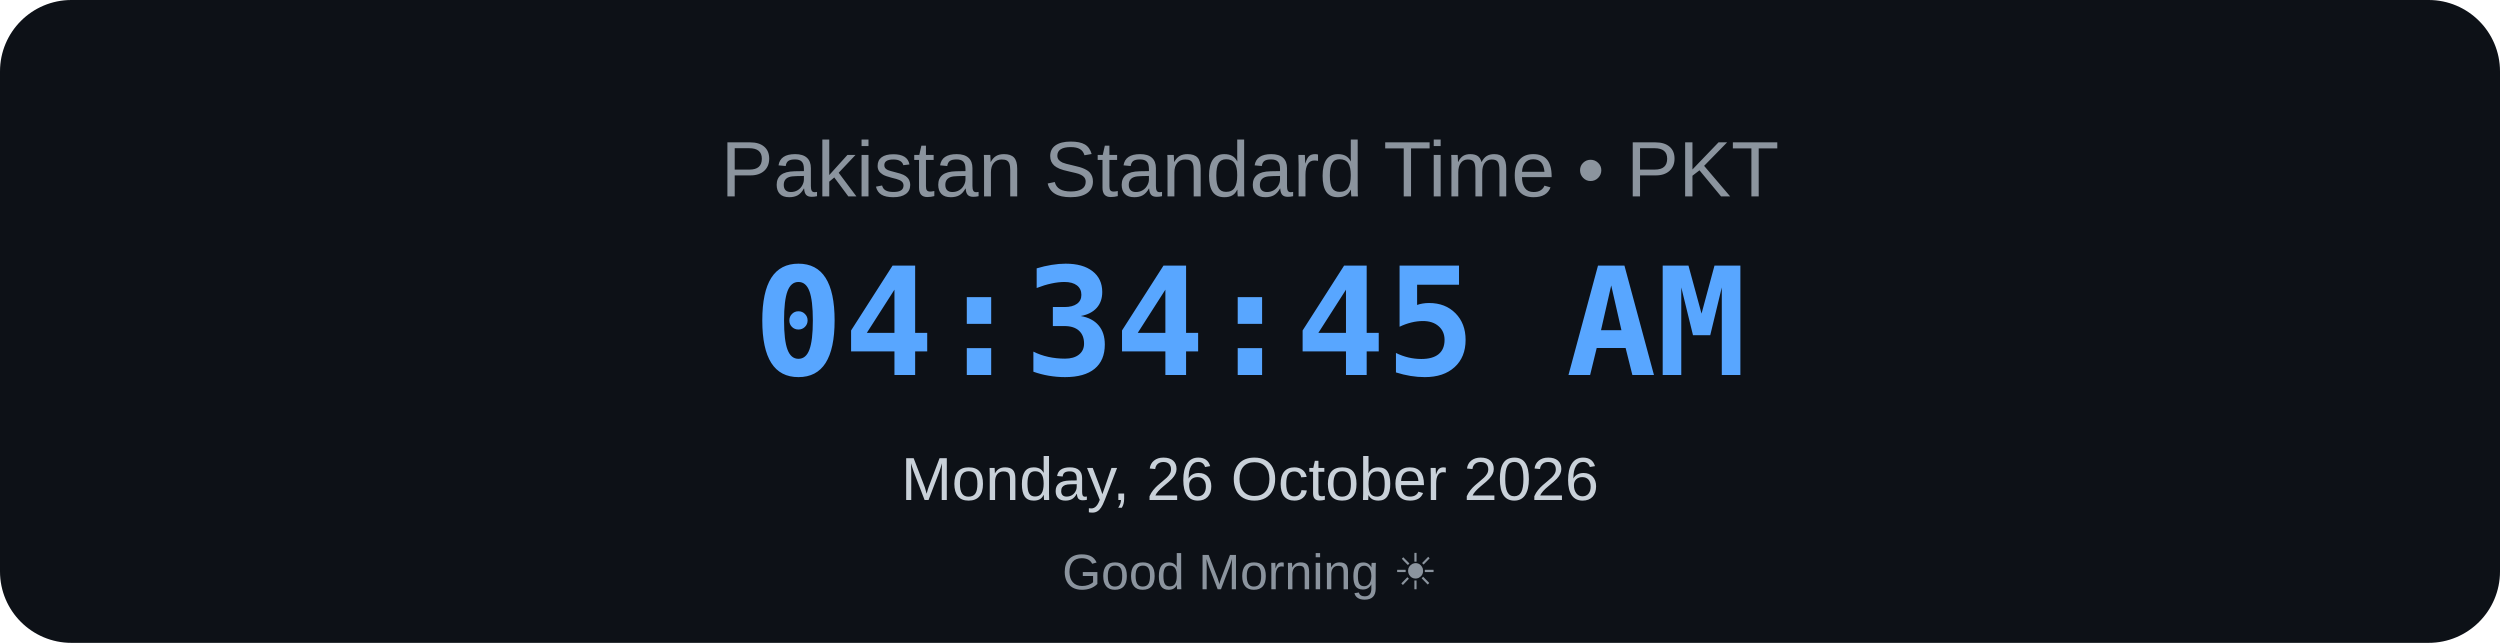
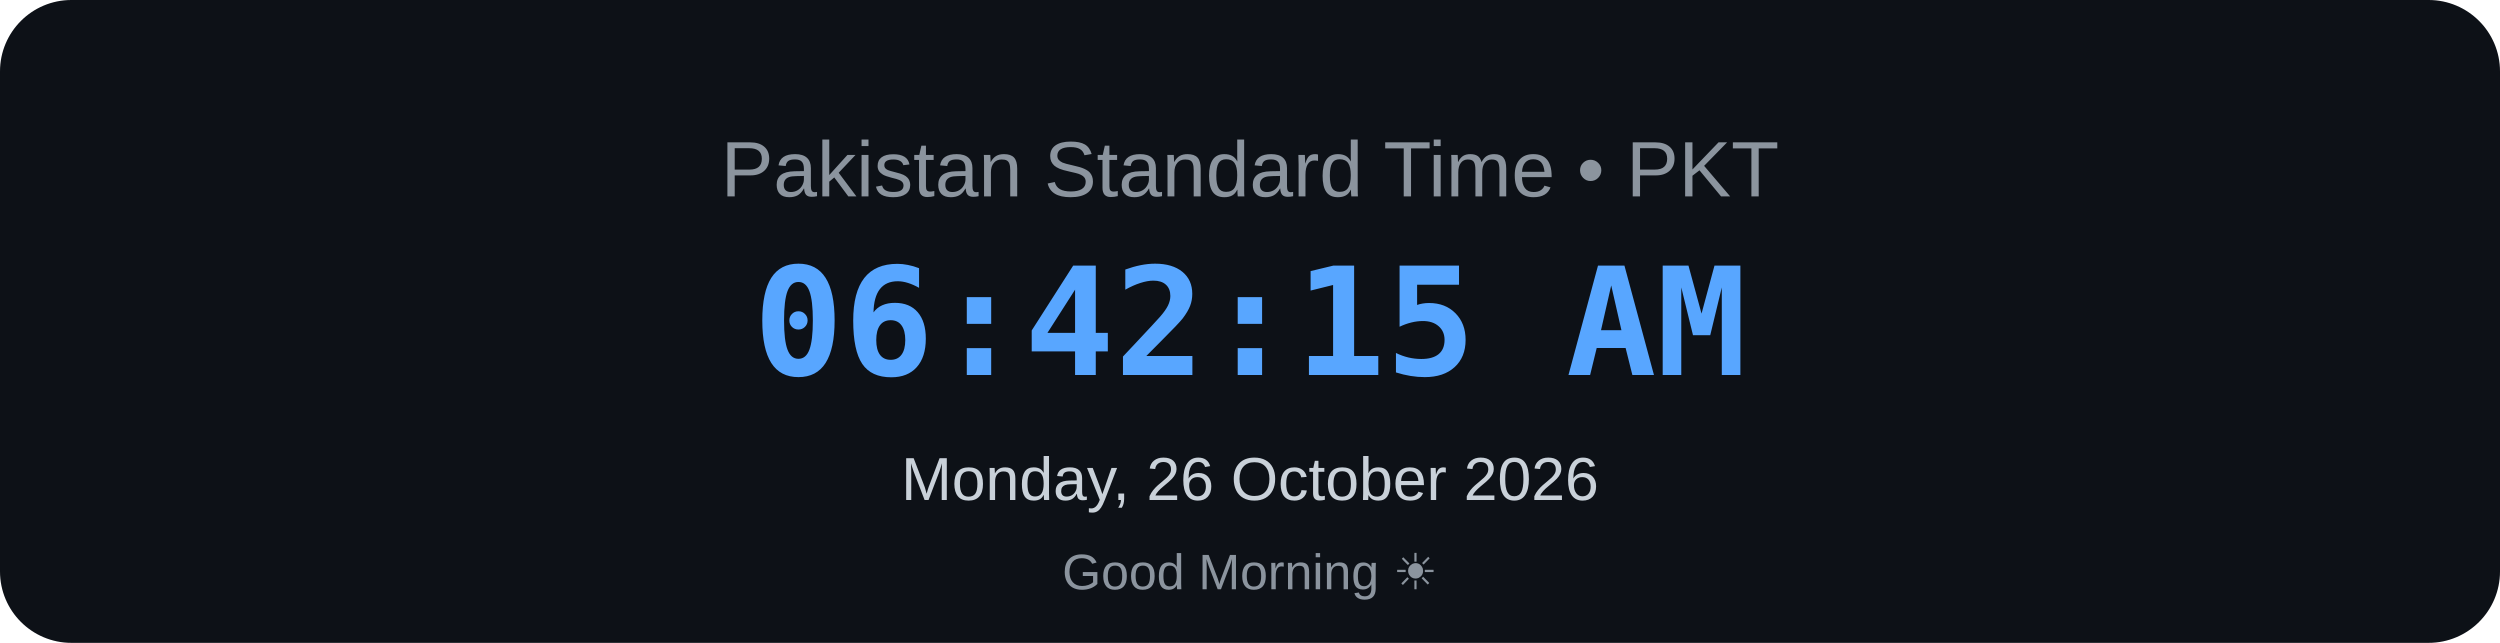
<svg xmlns="http://www.w3.org/2000/svg" width="700" height="180" viewBox="0 0 700 180">
  <rect width="700" height="180" rx="20" fill="#0d1117" />
  <text x="350" y="55" text-anchor="middle" font-family="Arial, sans-serif" font-size="22" fill="#8b949e">
    Pakistan Standard Time • PKT
</text>
  <text x="350" y="105" text-anchor="middle" font-family="monospace" font-size="42" font-weight="bold" fill="#58a6ff">
-     04:34:45 AM
+     06:42:15 AM
</text>
  <text x="350" y="140" text-anchor="middle" font-family="Arial, sans-serif" font-size="17" fill="#c9d1d9">
    Monday, 26 October 2026
</text>
  <text x="350" y="165" text-anchor="middle" font-family="Arial, sans-serif" font-size="14" fill="#8b949e">
    Good Morning ☀
</text>
</svg>
